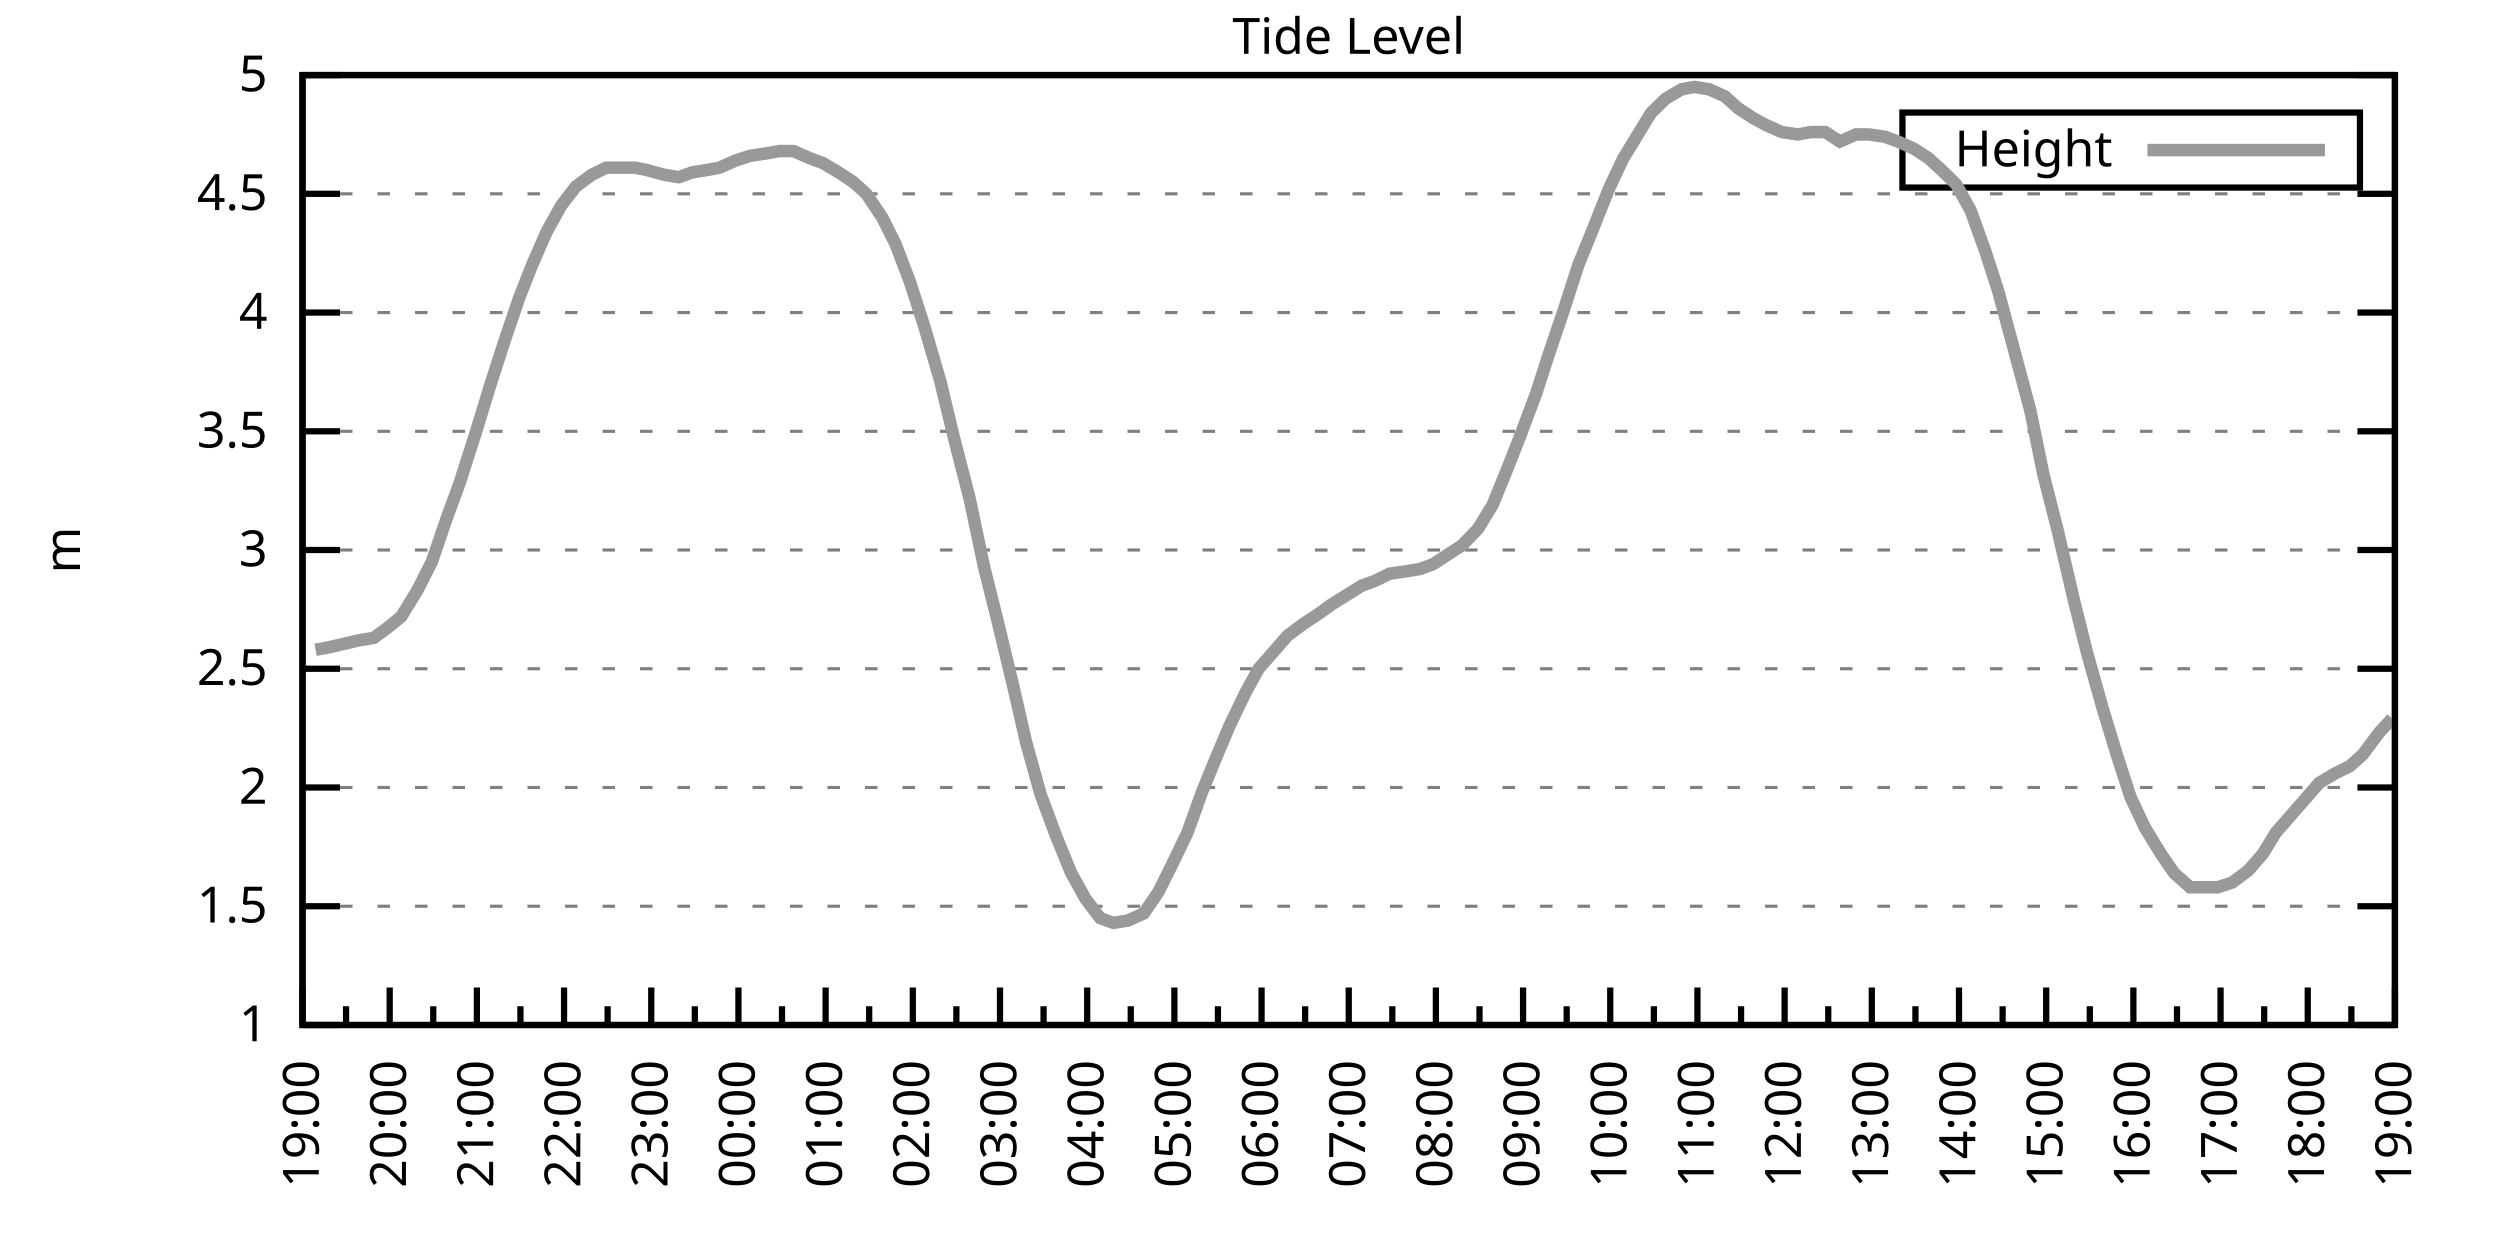
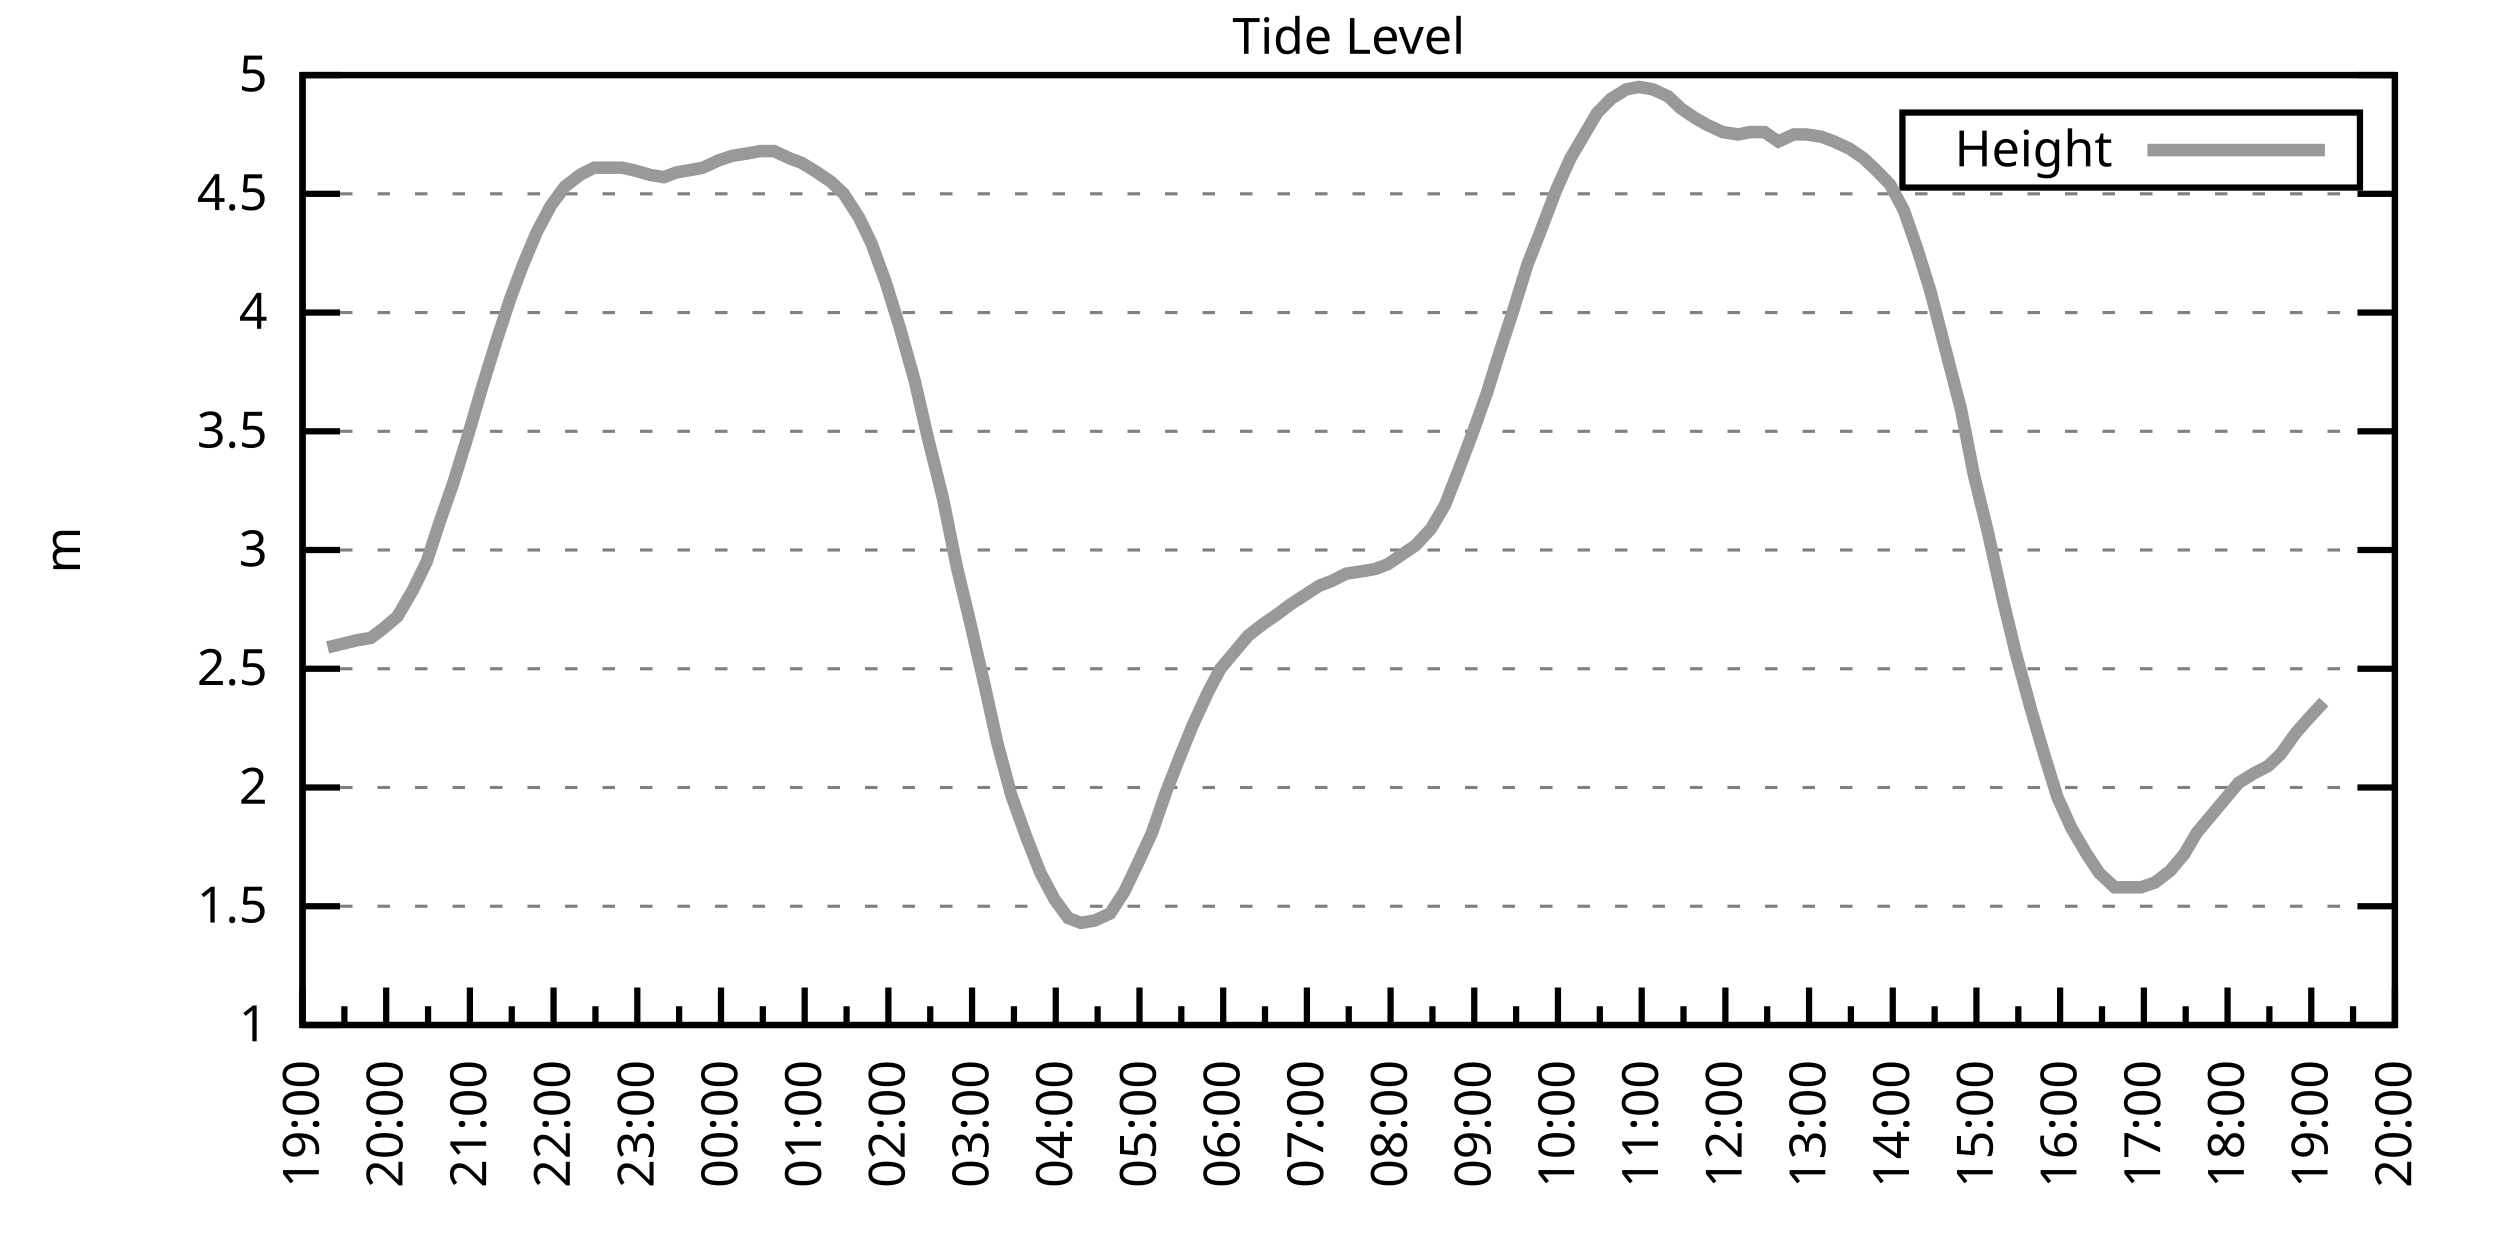
<svg xmlns="http://www.w3.org/2000/svg" xmlns:xlink="http://www.w3.org/1999/xlink" width="400" height="200" viewBox="0 0 400 200">
  <g id="gnuplot_canvas">
    <rect x="0" y="0" width="400" height="200" fill="none" />
    <defs>
      <circle id="gpDot" r="0.5" stroke-width="0.5" stroke="currentColor" />
      <path id="gpPt0" stroke-width="0.333" stroke="currentColor" d="M-1,0 h2 M0,-1 v2" />
      <path id="gpPt1" stroke-width="0.333" stroke="currentColor" d="M-1,-1 L1,1 M1,-1 L-1,1" />
      <path id="gpPt2" stroke-width="0.333" stroke="currentColor" d="M-1,0 L1,0 M0,-1 L0,1 M-1,-1 L1,1 M-1,1 L1,-1" />
      <rect id="gpPt3" stroke-width="0.333" stroke="currentColor" x="-1" y="-1" width="2" height="2" />
      <rect id="gpPt4" stroke-width="0.333" stroke="currentColor" fill="currentColor" x="-1" y="-1" width="2" height="2" />
      <circle id="gpPt5" stroke-width="0.333" stroke="currentColor" cx="0" cy="0" r="1" />
      <use xlink:href="#gpPt5" id="gpPt6" fill="currentColor" stroke="none" />
      <path id="gpPt7" stroke-width="0.333" stroke="currentColor" d="M0,-1.33 L-1.33,0.67 L1.33,0.67 z" />
      <use xlink:href="#gpPt7" id="gpPt8" fill="currentColor" stroke="none" />
      <use xlink:href="#gpPt7" id="gpPt9" stroke="currentColor" transform="rotate(180)" />
      <use xlink:href="#gpPt9" id="gpPt10" fill="currentColor" stroke="none" />
      <use xlink:href="#gpPt3" id="gpPt11" stroke="currentColor" transform="rotate(45)" />
      <use xlink:href="#gpPt11" id="gpPt12" fill="currentColor" stroke="none" />
      <path id="gpPt13" stroke-width="0.333" stroke="currentColor" d="M0,1.330 L1.265,0.411 L0.782,-1.067 L-0.782,-1.076 L-1.265,0.411 z" />
      <use xlink:href="#gpPt13" id="gpPt14" fill="currentColor" stroke="none" />
      <filter id="textbox" filterUnits="objectBoundingBox" x="0" y="0" height="1" width="1">
        <feFlood flood-color="white" flood-opacity="1" result="bgnd" />
        <feComposite in="SourceGraphic" in2="bgnd" operator="atop" />
      </filter>
      <filter id="greybox" filterUnits="objectBoundingBox" x="0" y="0" height="1" width="1">
        <feFlood flood-color="lightgrey" flood-opacity="1" result="grey" />
        <feComposite in="SourceGraphic" in2="grey" operator="atop" />
      </filter>
    </defs>
    <g fill="none" color="white" stroke="currentColor" stroke-width="1.00" stroke-linecap="butt" stroke-linejoin="miter">
</g>
    <g fill="none" color="black" stroke="currentColor" stroke-width="1.00" stroke-linecap="butt" stroke-linejoin="miter">
      <g stroke="none" shape-rendering="crispEdges">
        <polygon fill="rgb(255, 255, 255)" points="48.40,164.00 383.18,164.00 383.18,12.02 48.40,12.02 " />
      </g>
    </g>
    <g fill="none" color="black" stroke="currentColor" stroke-width="1.00" stroke-linecap="butt" stroke-linejoin="miter">
</g>
    <g fill="none" color="black" stroke="black" stroke-width="0.50" stroke-linecap="butt" stroke-linejoin="miter">
</g>
    <g fill="none" color="gray" stroke="currentColor" stroke-width="0.50" stroke-linecap="butt" stroke-linejoin="miter">
      <path stroke="gray" stroke-dasharray="2,4" class="gridline" d="M48.40,164.00 L383.19,164.00  " />
    </g>
    <g fill="none" color="gray" stroke="gray" stroke-width="1.00" stroke-linecap="butt" stroke-linejoin="miter">
</g>
    <g fill="none" color="black" stroke="currentColor" stroke-width="1.00" stroke-linecap="butt" stroke-linejoin="miter">
      <path stroke="black" d="M48.40,164.00 L54.40,164.00 M383.19,164.00 L377.19,164.00  " />
      <g transform="translate(42.80,166.60)" stroke="none" fill="black" font-family="Sans" font-size="8.00" text-anchor="end">
        <text>
          <tspan font-family="Sans"> 1</tspan>
        </text>
      </g>
    </g>
    <g fill="none" color="black" stroke="currentColor" stroke-width="1.00" stroke-linecap="butt" stroke-linejoin="miter">
</g>
    <g fill="none" color="black" stroke="black" stroke-width="0.50" stroke-linecap="butt" stroke-linejoin="miter">
</g>
    <g fill="none" color="gray" stroke="currentColor" stroke-width="0.50" stroke-linecap="butt" stroke-linejoin="miter">
      <path stroke="gray" stroke-dasharray="2,4" class="gridline" d="M48.40,145.00 L383.19,145.00  " />
    </g>
    <g fill="none" color="gray" stroke="gray" stroke-width="1.00" stroke-linecap="butt" stroke-linejoin="miter">
</g>
    <g fill="none" color="black" stroke="currentColor" stroke-width="1.00" stroke-linecap="butt" stroke-linejoin="miter">
      <path stroke="black" d="M48.40,145.00 L54.40,145.00 M383.19,145.00 L377.19,145.00  " />
      <g transform="translate(42.80,147.60)" stroke="none" fill="black" font-family="Sans" font-size="8.00" text-anchor="end">
        <text>
          <tspan font-family="Sans"> 1.5</tspan>
        </text>
      </g>
    </g>
    <g fill="none" color="black" stroke="currentColor" stroke-width="1.00" stroke-linecap="butt" stroke-linejoin="miter">
</g>
    <g fill="none" color="black" stroke="black" stroke-width="0.50" stroke-linecap="butt" stroke-linejoin="miter">
</g>
    <g fill="none" color="gray" stroke="currentColor" stroke-width="0.50" stroke-linecap="butt" stroke-linejoin="miter">
      <path stroke="gray" stroke-dasharray="2,4" class="gridline" d="M48.40,126.00 L383.19,126.00  " />
    </g>
    <g fill="none" color="gray" stroke="gray" stroke-width="1.00" stroke-linecap="butt" stroke-linejoin="miter">
</g>
    <g fill="none" color="black" stroke="currentColor" stroke-width="1.00" stroke-linecap="butt" stroke-linejoin="miter">
      <path stroke="black" d="M48.40,126.00 L54.40,126.00 M383.19,126.00 L377.19,126.00  " />
      <g transform="translate(42.80,128.60)" stroke="none" fill="black" font-family="Sans" font-size="8.00" text-anchor="end">
        <text>
          <tspan font-family="Sans"> 2</tspan>
        </text>
      </g>
    </g>
    <g fill="none" color="black" stroke="currentColor" stroke-width="1.00" stroke-linecap="butt" stroke-linejoin="miter">
</g>
    <g fill="none" color="black" stroke="black" stroke-width="0.50" stroke-linecap="butt" stroke-linejoin="miter">
</g>
    <g fill="none" color="gray" stroke="currentColor" stroke-width="0.50" stroke-linecap="butt" stroke-linejoin="miter">
      <path stroke="gray" stroke-dasharray="2,4" class="gridline" d="M48.40,107.00 L383.19,107.00  " />
    </g>
    <g fill="none" color="gray" stroke="gray" stroke-width="1.00" stroke-linecap="butt" stroke-linejoin="miter">
</g>
    <g fill="none" color="black" stroke="currentColor" stroke-width="1.00" stroke-linecap="butt" stroke-linejoin="miter">
      <path stroke="black" d="M48.40,107.00 L54.40,107.00 M383.19,107.00 L377.19,107.00  " />
      <g transform="translate(42.80,109.60)" stroke="none" fill="black" font-family="Sans" font-size="8.00" text-anchor="end">
        <text>
          <tspan font-family="Sans"> 2.5</tspan>
        </text>
      </g>
    </g>
    <g fill="none" color="black" stroke="currentColor" stroke-width="1.00" stroke-linecap="butt" stroke-linejoin="miter">
</g>
    <g fill="none" color="black" stroke="black" stroke-width="0.50" stroke-linecap="butt" stroke-linejoin="miter">
</g>
    <g fill="none" color="gray" stroke="currentColor" stroke-width="0.50" stroke-linecap="butt" stroke-linejoin="miter">
      <path stroke="gray" stroke-dasharray="2,4" class="gridline" d="M48.40,88.00 L383.19,88.00  " />
    </g>
    <g fill="none" color="gray" stroke="gray" stroke-width="1.00" stroke-linecap="butt" stroke-linejoin="miter">
</g>
    <g fill="none" color="black" stroke="currentColor" stroke-width="1.00" stroke-linecap="butt" stroke-linejoin="miter">
      <path stroke="black" d="M48.40,88.00 L54.40,88.00 M383.19,88.00 L377.19,88.00  " />
      <g transform="translate(42.80,90.60)" stroke="none" fill="black" font-family="Sans" font-size="8.00" text-anchor="end">
        <text>
          <tspan font-family="Sans"> 3</tspan>
        </text>
      </g>
    </g>
    <g fill="none" color="black" stroke="currentColor" stroke-width="1.00" stroke-linecap="butt" stroke-linejoin="miter">
</g>
    <g fill="none" color="black" stroke="black" stroke-width="0.50" stroke-linecap="butt" stroke-linejoin="miter">
</g>
    <g fill="none" color="gray" stroke="currentColor" stroke-width="0.50" stroke-linecap="butt" stroke-linejoin="miter">
      <path stroke="gray" stroke-dasharray="2,4" class="gridline" d="M48.40,69.01 L383.19,69.01  " />
    </g>
    <g fill="none" color="gray" stroke="gray" stroke-width="1.00" stroke-linecap="butt" stroke-linejoin="miter">
</g>
    <g fill="none" color="black" stroke="currentColor" stroke-width="1.00" stroke-linecap="butt" stroke-linejoin="miter">
      <path stroke="black" d="M48.40,69.01 L54.40,69.01 M383.19,69.01 L377.19,69.01  " />
      <g transform="translate(42.80,71.61)" stroke="none" fill="black" font-family="Sans" font-size="8.00" text-anchor="end">
        <text>
          <tspan font-family="Sans"> 3.5</tspan>
        </text>
      </g>
    </g>
    <g fill="none" color="black" stroke="currentColor" stroke-width="1.00" stroke-linecap="butt" stroke-linejoin="miter">
</g>
    <g fill="none" color="black" stroke="black" stroke-width="0.50" stroke-linecap="butt" stroke-linejoin="miter">
</g>
    <g fill="none" color="gray" stroke="currentColor" stroke-width="0.50" stroke-linecap="butt" stroke-linejoin="miter">
      <path stroke="gray" stroke-dasharray="2,4" class="gridline" d="M48.40,50.01 L383.19,50.01  " />
    </g>
    <g fill="none" color="gray" stroke="gray" stroke-width="1.00" stroke-linecap="butt" stroke-linejoin="miter">
</g>
    <g fill="none" color="black" stroke="currentColor" stroke-width="1.00" stroke-linecap="butt" stroke-linejoin="miter">
      <path stroke="black" d="M48.40,50.01 L54.40,50.01 M383.19,50.01 L377.19,50.01  " />
      <g transform="translate(42.80,52.61)" stroke="none" fill="black" font-family="Sans" font-size="8.00" text-anchor="end">
        <text>
          <tspan font-family="Sans"> 4</tspan>
        </text>
      </g>
    </g>
    <g fill="none" color="black" stroke="currentColor" stroke-width="1.00" stroke-linecap="butt" stroke-linejoin="miter">
</g>
    <g fill="none" color="black" stroke="black" stroke-width="0.50" stroke-linecap="butt" stroke-linejoin="miter">
</g>
    <g fill="none" color="gray" stroke="currentColor" stroke-width="0.50" stroke-linecap="butt" stroke-linejoin="miter">
      <path stroke="gray" stroke-dasharray="2,4" class="gridline" d="M48.40,31.01 L383.19,31.01  " />
    </g>
    <g fill="none" color="gray" stroke="gray" stroke-width="1.00" stroke-linecap="butt" stroke-linejoin="miter">
</g>
    <g fill="none" color="black" stroke="currentColor" stroke-width="1.00" stroke-linecap="butt" stroke-linejoin="miter">
      <path stroke="black" d="M48.40,31.01 L54.40,31.01 M383.19,31.01 L377.19,31.01  " />
      <g transform="translate(42.80,33.61)" stroke="none" fill="black" font-family="Sans" font-size="8.00" text-anchor="end">
        <text>
          <tspan font-family="Sans"> 4.5</tspan>
        </text>
      </g>
    </g>
    <g fill="none" color="black" stroke="currentColor" stroke-width="1.00" stroke-linecap="butt" stroke-linejoin="miter">
</g>
    <g fill="none" color="black" stroke="black" stroke-width="0.50" stroke-linecap="butt" stroke-linejoin="miter">
</g>
    <g fill="none" color="gray" stroke="currentColor" stroke-width="0.50" stroke-linecap="butt" stroke-linejoin="miter">
      <path stroke="gray" stroke-dasharray="2,4" class="gridline" d="M48.40,12.01 L383.19,12.01  " />
    </g>
    <g fill="none" color="gray" stroke="gray" stroke-width="1.00" stroke-linecap="butt" stroke-linejoin="miter">
</g>
    <g fill="none" color="black" stroke="currentColor" stroke-width="1.00" stroke-linecap="butt" stroke-linejoin="miter">
      <path stroke="black" d="M48.40,12.01 L54.40,12.01 M383.19,12.01 L377.19,12.01  " />
      <g transform="translate(42.80,14.61)" stroke="none" fill="black" font-family="Sans" font-size="8.00" text-anchor="end">
        <text>
          <tspan font-family="Sans"> 5</tspan>
        </text>
      </g>
    </g>
    <g fill="none" color="black" stroke="currentColor" stroke-width="1.00" stroke-linecap="butt" stroke-linejoin="miter">
      <path stroke="black" d="M48.40,164.00 L48.40,158.00  " />
      <g transform="translate(51.00,169.60) rotate(270)" stroke="none" fill="black" font-family="Sans" font-size="8.00" text-anchor="end">
        <text>
          <tspan font-family="Sans">19:00</tspan>
        </text>
      </g>
    </g>
    <g fill="none" color="black" stroke="currentColor" stroke-width="1.00" stroke-linecap="butt" stroke-linejoin="miter">
-       <path stroke="black" d="M55.37,164.00 L55.37,161.00 M62.35,164.00 L62.35,158.00  " />
-       <g transform="translate(64.95,169.60) rotate(270)" stroke="none" fill="black" font-family="Sans" font-size="8.00" text-anchor="end">
+       <path stroke="black" d="M55.10,164.00 L55.10,161.00 M61.79,164.00 L61.79,158.00  " />
+       <g transform="translate(64.39,169.60) rotate(270)" stroke="none" fill="black" font-family="Sans" font-size="8.00" text-anchor="end">
        <text>
          <tspan font-family="Sans">20:00</tspan>
        </text>
      </g>
    </g>
    <g fill="none" color="black" stroke="currentColor" stroke-width="1.00" stroke-linecap="butt" stroke-linejoin="miter">
-       <path stroke="black" d="M69.32,164.00 L69.32,161.00 M76.30,164.00 L76.30,158.00  " />
-       <g transform="translate(78.90,169.60) rotate(270)" stroke="none" fill="black" font-family="Sans" font-size="8.00" text-anchor="end">
+       <path stroke="black" d="M68.49,164.00 L68.49,161.00 M75.18,164.00 L75.18,158.00  " />
+       <g transform="translate(77.78,169.60) rotate(270)" stroke="none" fill="black" font-family="Sans" font-size="8.00" text-anchor="end">
        <text>
          <tspan font-family="Sans">21:00</tspan>
        </text>
      </g>
    </g>
    <g fill="none" color="black" stroke="currentColor" stroke-width="1.00" stroke-linecap="butt" stroke-linejoin="miter">
-       <path stroke="black" d="M83.27,164.00 L83.27,161.00 M90.25,164.00 L90.25,158.00  " />
-       <g transform="translate(92.85,169.60) rotate(270)" stroke="none" fill="black" font-family="Sans" font-size="8.00" text-anchor="end">
+       <path stroke="black" d="M81.88,164.00 L81.88,161.00 M88.57,164.00 L88.57,158.00  " />
+       <g transform="translate(91.17,169.60) rotate(270)" stroke="none" fill="black" font-family="Sans" font-size="8.00" text-anchor="end">
        <text>
          <tspan font-family="Sans">22:00</tspan>
        </text>
      </g>
    </g>
    <g fill="none" color="black" stroke="currentColor" stroke-width="1.00" stroke-linecap="butt" stroke-linejoin="miter">
-       <path stroke="black" d="M97.22,164.00 L97.22,161.00 M104.20,164.00 L104.20,158.00  " />
-       <g transform="translate(106.80,169.60) rotate(270)" stroke="none" fill="black" font-family="Sans" font-size="8.00" text-anchor="end">
+       <path stroke="black" d="M95.27,164.00 L95.27,161.00 M101.97,164.00 L101.97,158.00  " />
+       <g transform="translate(104.57,169.60) rotate(270)" stroke="none" fill="black" font-family="Sans" font-size="8.00" text-anchor="end">
        <text>
          <tspan font-family="Sans">23:00</tspan>
        </text>
      </g>
    </g>
    <g fill="none" color="black" stroke="currentColor" stroke-width="1.00" stroke-linecap="butt" stroke-linejoin="miter">
-       <path stroke="black" d="M111.17,164.00 L111.17,161.00 M118.15,164.00 L118.15,158.00  " />
-       <g transform="translate(120.75,169.60) rotate(270)" stroke="none" fill="black" font-family="Sans" font-size="8.00" text-anchor="end">
+       <path stroke="black" d="M108.66,164.00 L108.66,161.00 M115.36,164.00 L115.36,158.00  " />
+       <g transform="translate(117.96,169.60) rotate(270)" stroke="none" fill="black" font-family="Sans" font-size="8.00" text-anchor="end">
        <text>
          <tspan font-family="Sans">00:00</tspan>
        </text>
      </g>
    </g>
    <g fill="none" color="black" stroke="currentColor" stroke-width="1.00" stroke-linecap="butt" stroke-linejoin="miter">
-       <path stroke="black" d="M125.12,164.00 L125.12,161.00 M132.10,164.00 L132.10,158.00  " />
-       <g transform="translate(134.70,169.60) rotate(270)" stroke="none" fill="black" font-family="Sans" font-size="8.00" text-anchor="end">
+       <path stroke="black" d="M122.05,164.00 L122.05,161.00 M128.75,164.00 L128.75,158.00  " />
+       <g transform="translate(131.35,169.60) rotate(270)" stroke="none" fill="black" font-family="Sans" font-size="8.00" text-anchor="end">
        <text>
          <tspan font-family="Sans">01:00</tspan>
        </text>
      </g>
    </g>
    <g fill="none" color="black" stroke="currentColor" stroke-width="1.00" stroke-linecap="butt" stroke-linejoin="miter">
-       <path stroke="black" d="M139.07,164.00 L139.07,161.00 M146.05,164.00 L146.05,158.00  " />
-       <g transform="translate(148.65,169.60) rotate(270)" stroke="none" fill="black" font-family="Sans" font-size="8.00" text-anchor="end">
+       <path stroke="black" d="M135.45,164.00 L135.45,161.00 M142.14,164.00 L142.14,158.00  " />
+       <g transform="translate(144.74,169.60) rotate(270)" stroke="none" fill="black" font-family="Sans" font-size="8.00" text-anchor="end">
        <text>
          <tspan font-family="Sans">02:00</tspan>
        </text>
      </g>
    </g>
    <g fill="none" color="black" stroke="currentColor" stroke-width="1.00" stroke-linecap="butt" stroke-linejoin="miter">
-       <path stroke="black" d="M153.02,164.00 L153.02,161.00 M160.00,164.00 L160.00,158.00  " />
-       <g transform="translate(162.60,169.60) rotate(270)" stroke="none" fill="black" font-family="Sans" font-size="8.00" text-anchor="end">
+       <path stroke="black" d="M148.84,164.00 L148.84,161.00 M155.53,164.00 L155.53,158.00  " />
+       <g transform="translate(158.13,169.60) rotate(270)" stroke="none" fill="black" font-family="Sans" font-size="8.00" text-anchor="end">
        <text>
          <tspan font-family="Sans">03:00</tspan>
        </text>
      </g>
    </g>
    <g fill="none" color="black" stroke="currentColor" stroke-width="1.00" stroke-linecap="butt" stroke-linejoin="miter">
-       <path stroke="black" d="M166.97,164.00 L166.97,161.00 M173.95,164.00 L173.95,158.00  " />
-       <g transform="translate(176.55,169.60) rotate(270)" stroke="none" fill="black" font-family="Sans" font-size="8.00" text-anchor="end">
+       <path stroke="black" d="M162.23,164.00 L162.23,161.00 M168.92,164.00 L168.92,158.00  " />
+       <g transform="translate(171.52,169.60) rotate(270)" stroke="none" fill="black" font-family="Sans" font-size="8.00" text-anchor="end">
        <text>
          <tspan font-family="Sans">04:00</tspan>
        </text>
      </g>
    </g>
    <g fill="none" color="black" stroke="currentColor" stroke-width="1.00" stroke-linecap="butt" stroke-linejoin="miter">
-       <path stroke="black" d="M180.92,164.00 L180.92,161.00 M187.90,164.00 L187.90,158.00  " />
-       <g transform="translate(190.50,169.60) rotate(270)" stroke="none" fill="black" font-family="Sans" font-size="8.00" text-anchor="end">
+       <path stroke="black" d="M175.62,164.00 L175.62,161.00 M182.32,164.00 L182.32,158.00  " />
+       <g transform="translate(184.92,169.60) rotate(270)" stroke="none" fill="black" font-family="Sans" font-size="8.00" text-anchor="end">
        <text>
          <tspan font-family="Sans">05:00</tspan>
        </text>
      </g>
    </g>
    <g fill="none" color="black" stroke="currentColor" stroke-width="1.00" stroke-linecap="butt" stroke-linejoin="miter">
-       <path stroke="black" d="M194.87,164.00 L194.87,161.00 M201.85,164.00 L201.85,158.00  " />
-       <g transform="translate(204.45,169.60) rotate(270)" stroke="none" fill="black" font-family="Sans" font-size="8.00" text-anchor="end">
+       <path stroke="black" d="M189.01,164.00 L189.01,161.00 M195.71,164.00 L195.71,158.00  " />
+       <g transform="translate(198.31,169.60) rotate(270)" stroke="none" fill="black" font-family="Sans" font-size="8.00" text-anchor="end">
        <text>
          <tspan font-family="Sans">06:00</tspan>
        </text>
      </g>
    </g>
    <g fill="none" color="black" stroke="currentColor" stroke-width="1.00" stroke-linecap="butt" stroke-linejoin="miter">
-       <path stroke="black" d="M208.82,164.00 L208.82,161.00 M215.80,164.00 L215.80,158.00  " />
-       <g transform="translate(218.40,169.60) rotate(270)" stroke="none" fill="black" font-family="Sans" font-size="8.00" text-anchor="end">
+       <path stroke="black" d="M202.40,164.00 L202.40,161.00 M209.10,164.00 L209.10,158.00  " />
+       <g transform="translate(211.70,169.60) rotate(270)" stroke="none" fill="black" font-family="Sans" font-size="8.00" text-anchor="end">
        <text>
          <tspan font-family="Sans">07:00</tspan>
        </text>
      </g>
    </g>
    <g fill="none" color="black" stroke="currentColor" stroke-width="1.00" stroke-linecap="butt" stroke-linejoin="miter">
-       <path stroke="black" d="M222.77,164.00 L222.77,161.00 M229.74,164.00 L229.74,158.00  " />
-       <g transform="translate(232.34,169.60) rotate(270)" stroke="none" fill="black" font-family="Sans" font-size="8.00" text-anchor="end">
+       <path stroke="black" d="M215.80,164.00 L215.80,161.00 M222.49,164.00 L222.49,158.00  " />
+       <g transform="translate(225.09,169.60) rotate(270)" stroke="none" fill="black" font-family="Sans" font-size="8.00" text-anchor="end">
        <text>
          <tspan font-family="Sans">08:00</tspan>
        </text>
      </g>
    </g>
    <g fill="none" color="black" stroke="currentColor" stroke-width="1.00" stroke-linecap="butt" stroke-linejoin="miter">
-       <path stroke="black" d="M236.72,164.00 L236.72,161.00 M243.69,164.00 L243.69,158.00  " />
-       <g transform="translate(246.29,169.60) rotate(270)" stroke="none" fill="black" font-family="Sans" font-size="8.00" text-anchor="end">
+       <path stroke="black" d="M229.19,164.00 L229.19,161.00 M235.88,164.00 L235.88,158.00  " />
+       <g transform="translate(238.48,169.60) rotate(270)" stroke="none" fill="black" font-family="Sans" font-size="8.00" text-anchor="end">
        <text>
          <tspan font-family="Sans">09:00</tspan>
        </text>
      </g>
    </g>
    <g fill="none" color="black" stroke="currentColor" stroke-width="1.00" stroke-linecap="butt" stroke-linejoin="miter">
-       <path stroke="black" d="M250.67,164.00 L250.67,161.00 M257.64,164.00 L257.64,158.00  " />
-       <g transform="translate(260.24,169.60) rotate(270)" stroke="none" fill="black" font-family="Sans" font-size="8.00" text-anchor="end">
+       <path stroke="black" d="M242.58,164.00 L242.58,161.00 M249.27,164.00 L249.27,158.00  " />
+       <g transform="translate(251.87,169.60) rotate(270)" stroke="none" fill="black" font-family="Sans" font-size="8.00" text-anchor="end">
        <text>
          <tspan font-family="Sans">10:00</tspan>
        </text>
      </g>
    </g>
    <g fill="none" color="black" stroke="currentColor" stroke-width="1.00" stroke-linecap="butt" stroke-linejoin="miter">
-       <path stroke="black" d="M264.62,164.00 L264.62,161.00 M271.59,164.00 L271.59,158.00  " />
-       <g transform="translate(274.19,169.60) rotate(270)" stroke="none" fill="black" font-family="Sans" font-size="8.00" text-anchor="end">
+       <path stroke="black" d="M255.97,164.00 L255.97,161.00 M262.67,164.00 L262.67,158.00  " />
+       <g transform="translate(265.27,169.60) rotate(270)" stroke="none" fill="black" font-family="Sans" font-size="8.00" text-anchor="end">
        <text>
          <tspan font-family="Sans">11:00</tspan>
        </text>
      </g>
    </g>
    <g fill="none" color="black" stroke="currentColor" stroke-width="1.00" stroke-linecap="butt" stroke-linejoin="miter">
-       <path stroke="black" d="M278.57,164.00 L278.57,161.00 M285.54,164.00 L285.54,158.00  " />
-       <g transform="translate(288.14,169.60) rotate(270)" stroke="none" fill="black" font-family="Sans" font-size="8.00" text-anchor="end">
+       <path stroke="black" d="M269.36,164.00 L269.36,161.00 M276.06,164.00 L276.06,158.00  " />
+       <g transform="translate(278.66,169.60) rotate(270)" stroke="none" fill="black" font-family="Sans" font-size="8.00" text-anchor="end">
        <text>
          <tspan font-family="Sans">12:00</tspan>
        </text>
      </g>
    </g>
    <g fill="none" color="black" stroke="currentColor" stroke-width="1.00" stroke-linecap="butt" stroke-linejoin="miter">
-       <path stroke="black" d="M292.52,164.00 L292.52,161.00 M299.49,164.00 L299.49,158.00  " />
-       <g transform="translate(302.09,169.60) rotate(270)" stroke="none" fill="black" font-family="Sans" font-size="8.00" text-anchor="end">
+       <path stroke="black" d="M282.75,164.00 L282.75,161.00 M289.45,164.00 L289.45,158.00  " />
+       <g transform="translate(292.05,169.60) rotate(270)" stroke="none" fill="black" font-family="Sans" font-size="8.00" text-anchor="end">
        <text>
          <tspan font-family="Sans">13:00</tspan>
        </text>
      </g>
    </g>
    <g fill="none" color="black" stroke="currentColor" stroke-width="1.00" stroke-linecap="butt" stroke-linejoin="miter">
-       <path stroke="black" d="M306.47,164.00 L306.47,161.00 M313.44,164.00 L313.44,158.00  " />
-       <g transform="translate(316.04,169.60) rotate(270)" stroke="none" fill="black" font-family="Sans" font-size="8.00" text-anchor="end">
+       <path stroke="black" d="M296.14,164.00 L296.14,161.00 M302.84,164.00 L302.84,158.00  " />
+       <g transform="translate(305.44,169.60) rotate(270)" stroke="none" fill="black" font-family="Sans" font-size="8.00" text-anchor="end">
        <text>
          <tspan font-family="Sans">14:00</tspan>
        </text>
      </g>
    </g>
    <g fill="none" color="black" stroke="currentColor" stroke-width="1.00" stroke-linecap="butt" stroke-linejoin="miter">
-       <path stroke="black" d="M320.42,164.00 L320.42,161.00 M327.39,164.00 L327.39,158.00  " />
-       <g transform="translate(329.99,169.60) rotate(270)" stroke="none" fill="black" font-family="Sans" font-size="8.00" text-anchor="end">
+       <path stroke="black" d="M309.54,164.00 L309.54,161.00 M316.23,164.00 L316.23,158.00  " />
+       <g transform="translate(318.83,169.60) rotate(270)" stroke="none" fill="black" font-family="Sans" font-size="8.00" text-anchor="end">
        <text>
          <tspan font-family="Sans">15:00</tspan>
        </text>
      </g>
    </g>
    <g fill="none" color="black" stroke="currentColor" stroke-width="1.00" stroke-linecap="butt" stroke-linejoin="miter">
-       <path stroke="black" d="M334.37,164.00 L334.37,161.00 M341.34,164.00 L341.34,158.00  " />
-       <g transform="translate(343.94,169.60) rotate(270)" stroke="none" fill="black" font-family="Sans" font-size="8.00" text-anchor="end">
+       <path stroke="black" d="M322.93,164.00 L322.93,161.00 M329.62,164.00 L329.62,158.00  " />
+       <g transform="translate(332.22,169.60) rotate(270)" stroke="none" fill="black" font-family="Sans" font-size="8.00" text-anchor="end">
        <text>
          <tspan font-family="Sans">16:00</tspan>
        </text>
      </g>
    </g>
    <g fill="none" color="black" stroke="currentColor" stroke-width="1.00" stroke-linecap="butt" stroke-linejoin="miter">
-       <path stroke="black" d="M348.32,164.00 L348.32,161.00 M355.29,164.00 L355.29,158.00  " />
-       <g transform="translate(357.89,169.60) rotate(270)" stroke="none" fill="black" font-family="Sans" font-size="8.00" text-anchor="end">
+       <path stroke="black" d="M336.32,164.00 L336.32,161.00 M343.02,164.00 L343.02,158.00  " />
+       <g transform="translate(345.62,169.60) rotate(270)" stroke="none" fill="black" font-family="Sans" font-size="8.00" text-anchor="end">
        <text>
          <tspan font-family="Sans">17:00</tspan>
        </text>
      </g>
    </g>
    <g fill="none" color="black" stroke="currentColor" stroke-width="1.00" stroke-linecap="butt" stroke-linejoin="miter">
-       <path stroke="black" d="M362.27,164.00 L362.27,161.00 M369.24,164.00 L369.24,158.00  " />
-       <g transform="translate(371.84,169.60) rotate(270)" stroke="none" fill="black" font-family="Sans" font-size="8.00" text-anchor="end">
+       <path stroke="black" d="M349.71,164.00 L349.71,161.00 M356.41,164.00 L356.41,158.00  " />
+       <g transform="translate(359.01,169.60) rotate(270)" stroke="none" fill="black" font-family="Sans" font-size="8.00" text-anchor="end">
        <text>
          <tspan font-family="Sans">18:00</tspan>
        </text>
      </g>
    </g>
    <g fill="none" color="black" stroke="currentColor" stroke-width="1.00" stroke-linecap="butt" stroke-linejoin="miter">
-       <path stroke="black" d="M376.22,164.00 L376.22,161.00 M383.19,164.00 L383.19,158.00  " />
+       <path stroke="black" d="M363.10,164.00 L363.10,161.00 M369.80,164.00 L369.80,158.00  " />
+       <g transform="translate(372.40,169.60) rotate(270)" stroke="none" fill="black" font-family="Sans" font-size="8.00" text-anchor="end">
+         <text>
+           <tspan font-family="Sans">19:00</tspan>
+         </text>
+       </g>
+     </g>
+     <g fill="none" color="black" stroke="currentColor" stroke-width="1.00" stroke-linecap="butt" stroke-linejoin="miter">
+       <path stroke="black" d="M376.49,164.00 L376.49,161.00 M383.19,164.00 L383.19,158.00  " />
      <g transform="translate(385.79,169.60) rotate(270)" stroke="none" fill="black" font-family="Sans" font-size="8.00" text-anchor="end">
        <text>
-           <tspan font-family="Sans">19:00</tspan>
+           <tspan font-family="Sans">20:00</tspan>
        </text>
      </g>
    </g>
    <g fill="none" color="black" stroke="currentColor" stroke-width="1.00" stroke-linecap="butt" stroke-linejoin="miter">
</g>
    <g fill="none" color="black" stroke="currentColor" stroke-width="1.00" stroke-linecap="butt" stroke-linejoin="miter">
      <path stroke="black" d="M48.40,12.01 L48.40,164.00 L383.19,164.00 L383.19,12.01 L48.40,12.01 Z  " />
    </g>
    <g fill="none" color="black" stroke="currentColor" stroke-width="1.00" stroke-linecap="butt" stroke-linejoin="miter">
      <g transform="translate(12.80,88.01) rotate(270)" stroke="none" fill="black" font-family="Sans" font-size="8.00" text-anchor="middle">
        <text>
          <tspan font-family="Sans">m</tspan>
        </text>
      </g>
    </g>
    <g fill="none" color="black" stroke="currentColor" stroke-width="1.00" stroke-linecap="butt" stroke-linejoin="miter">
</g>
    <g fill="none" color="black" stroke="currentColor" stroke-width="1.00" stroke-linecap="butt" stroke-linejoin="miter">
      <path stroke="black" d="M304.39,30.01 L304.39,18.01 L377.59,18.01 L377.59,30.01 L304.39,30.01 Z  " />
    </g>
    <g id="Tide_level_plot_1">
      <g fill="none" color="white" stroke="black" stroke-width="2.00" stroke-linecap="butt" stroke-linejoin="miter">
</g>
      <g fill="none" color="black" stroke="currentColor" stroke-width="2.00" stroke-linecap="butt" stroke-linejoin="miter">
        <g transform="translate(337.99,26.61)" stroke="none" fill="black" font-family="Sans" font-size="8.00" text-anchor="end">
          <text>
            <tspan font-family="Sans">Height</tspan>
          </text>
        </g>
      </g>
      <g fill="none" color="black" stroke="currentColor" stroke-width="2.00" stroke-linecap="butt" stroke-linejoin="miter">
-         <path stroke="rgb(153, 153, 153)" d="M343.59,24.01 L371.99,24.01 M50.49,103.96 L52.58,103.58 L57.47,102.44 L59.79,102.06 L61.88,100.54 L64.21,98.64   L66.77,94.46 L69.09,89.90 L71.42,83.07 L73.51,77.37 L76.07,69.39 L78.39,61.79 L80.72,54.57 L83.04,47.73   L85.13,42.41 L87.46,37.09 L89.78,32.91 L92.11,29.87 L94.67,27.97 L96.99,26.83 L99.08,26.83 L101.64,26.83   L103.50,27.21 L106.29,27.97 L108.62,28.35 L110.71,27.59 L113.03,27.21 L115.13,26.83 L117.68,25.69 L120.01,24.93   L122.57,24.55 L124.66,24.17 L126.98,24.17 L129.54,25.31 L131.63,26.07 L134.19,27.59 L136.51,29.11 L138.61,31.01   L141.16,34.81 L143.26,38.99 L145.58,45.07 L147.91,52.29 L150.46,61.03 L152.56,69.77 L155.11,79.65 L157.44,90.66   L159.53,99.02 L162.09,109.66 L164.18,118.78 L166.51,127.14 L169.06,133.98 L171.39,139.68 L173.71,143.86 L176.04,146.90   L178.13,147.66 L180.46,147.28 L183.01,146.14 L185.34,142.72 L187.43,138.54 L189.99,133.22 L192.31,126.76 L194.64,121.06   L196.73,116.12 L199.29,110.80 L201.38,107.00 L203.71,104.34 L206.03,101.68 L208.59,99.78 L210.91,98.26 L213.01,96.74   L217.89,93.70 L219.98,92.94 L222.30,91.80 L224.86,91.42 L227.19,91.04 L229.28,90.28 L231.60,88.76 L233.93,87.25   L236.49,84.59 L238.81,80.79 L241.14,75.09 L243.23,69.77 L245.79,62.93 L247.88,56.47 L250.20,49.63 L252.53,42.41   L254.85,36.71 L257.41,30.25 L259.74,25.31 L262.06,21.51 L264.15,18.09 L266.48,15.81 L269.04,14.29 L271.13,13.91   L273.45,14.29 L276.01,15.43 L278.10,17.33 L280.43,18.85 L282.52,19.99 L285.08,21.13 L287.64,21.51 L289.73,21.13   L292.05,21.13 L294.38,22.65 L296.94,21.51 L299.03,21.51 L301.58,21.89 L303.68,22.65 L306.23,23.79 L308.56,25.31   L310.65,27.21 L312.98,29.49 L315.30,33.67 L317.63,40.13 L319.72,46.59 L322.28,56.09 L324.83,65.59 L326.93,75.85   L329.25,84.97 L331.81,95.98 L333.90,104.34 L336.46,113.46 L338.78,121.06 L340.88,127.52 L343.20,132.46 L345.76,136.64   L347.85,139.68 L350.41,141.96 L352.50,141.96 L354.83,141.96 L357.15,141.20 L359.71,139.30 L362.03,136.64 L364.13,133.22   L366.45,130.56 L368.78,127.90 L371.10,125.24 L373.66,123.72 L375.98,122.58 L378.08,120.68 L380.63,117.26 L382.73,114.98    " />
+         <path stroke="rgb(153, 153, 153)" d="M343.59,24.01 L371.99,24.01 M52.42,103.58 L57.10,102.44 L59.34,102.06 L61.35,100.54 L63.58,98.64 L66.03,94.46   L68.26,89.90 L70.50,83.07 L72.50,77.37 L74.96,69.39 L77.19,61.79 L79.42,54.57 L81.66,47.73 L83.66,42.41   L85.90,37.09 L88.13,32.91 L90.36,29.87 L92.82,27.97 L95.05,26.83 L97.06,26.83 L99.51,26.83 L101.30,27.21   L103.98,27.97 L106.21,28.35 L108.22,27.59 L110.45,27.21 L112.46,26.83 L114.91,25.69 L117.14,24.93 L119.60,24.55   L121.61,24.17 L123.84,24.17 L126.29,25.31 L128.30,26.07 L130.76,27.59 L132.99,29.11 L135.00,31.01 L137.45,34.81   L139.46,38.99 L141.69,45.07 L143.93,52.29 L146.38,61.03 L148.39,69.77 L150.85,79.65 L153.08,90.66 L155.09,99.02   L157.54,109.66 L159.55,118.78 L161.78,127.14 L164.24,133.98 L166.47,139.68 L168.70,143.86 L170.93,146.90 L172.94,147.66   L175.17,147.28 L177.63,146.14 L179.86,142.72 L181.87,138.54 L184.32,133.22 L186.56,126.76 L188.79,121.06 L190.80,116.12   L193.25,110.80 L195.26,107.00 L197.49,104.34 L199.73,101.68 L202.18,99.78 L204.41,98.26 L206.42,96.74 L211.11,93.70   L213.12,92.94 L215.35,91.80 L217.80,91.42 L220.04,91.04 L222.04,90.28 L224.28,88.76 L226.51,87.25 L228.96,84.59   L231.20,80.79 L233.43,75.09 L235.44,69.77 L237.89,62.93 L239.90,56.47 L242.13,49.63 L244.36,42.41 L246.60,36.71   L249.05,30.25 L251.28,25.31 L253.51,21.51 L255.52,18.09 L257.76,15.81 L260.21,14.29 L262.22,13.91 L264.45,14.29   L266.91,15.43 L268.92,17.33 L271.15,18.85 L273.16,19.99 L275.61,21.13 L278.07,21.51 L280.07,21.13 L282.31,21.13   L284.54,22.65 L286.99,21.51 L289.00,21.51 L291.46,21.89 L293.47,22.65 L295.92,23.79 L298.15,25.31 L300.16,27.21   L302.39,29.49 L304.63,33.67 L306.86,40.13 L308.87,46.59 L311.32,56.09 L313.78,65.59 L315.79,75.85 L318.02,84.97   L320.47,95.98 L322.48,104.34 L324.94,113.46 L327.17,121.06 L329.18,127.52 L331.41,132.46 L333.86,136.64 L335.87,139.68   L338.33,141.96 L340.34,141.96 L342.57,141.96 L344.80,141.20 L347.26,139.30 L349.49,136.64 L351.50,133.22 L353.73,130.56   L355.96,127.90 L358.19,125.24 L360.65,123.72 L362.88,122.58 L364.89,120.68 L367.34,117.26 L369.35,114.98 L371.81,112.32    " />
      </g>
    </g>
    <g fill="none" color="black" stroke="currentColor" stroke-width="2.00" stroke-linecap="butt" stroke-linejoin="miter">
</g>
    <g fill="none" color="black" stroke="black" stroke-width="1.00" stroke-linecap="butt" stroke-linejoin="miter">
</g>
    <g fill="none" color="black" stroke="currentColor" stroke-width="1.00" stroke-linecap="butt" stroke-linejoin="miter">
      <path stroke="black" d="M48.40,12.01 L48.40,164.00 L383.19,164.00 L383.19,12.01 L48.40,12.01 Z  " />
    </g>
    <g fill="none" color="black" stroke="currentColor" stroke-width="1.00" stroke-linecap="butt" stroke-linejoin="miter">
      <g transform="translate(215.79,8.61)" stroke="none" fill="black" font-family="Sans" font-size="8.00" text-anchor="middle">
        <text>
          <tspan font-family="Sans">Tide Level</tspan>
        </text>
      </g>
    </g>
    <g fill="none" color="black" stroke="currentColor" stroke-width="1.00" stroke-linecap="butt" stroke-linejoin="miter">
</g>
  </g>
</svg>
